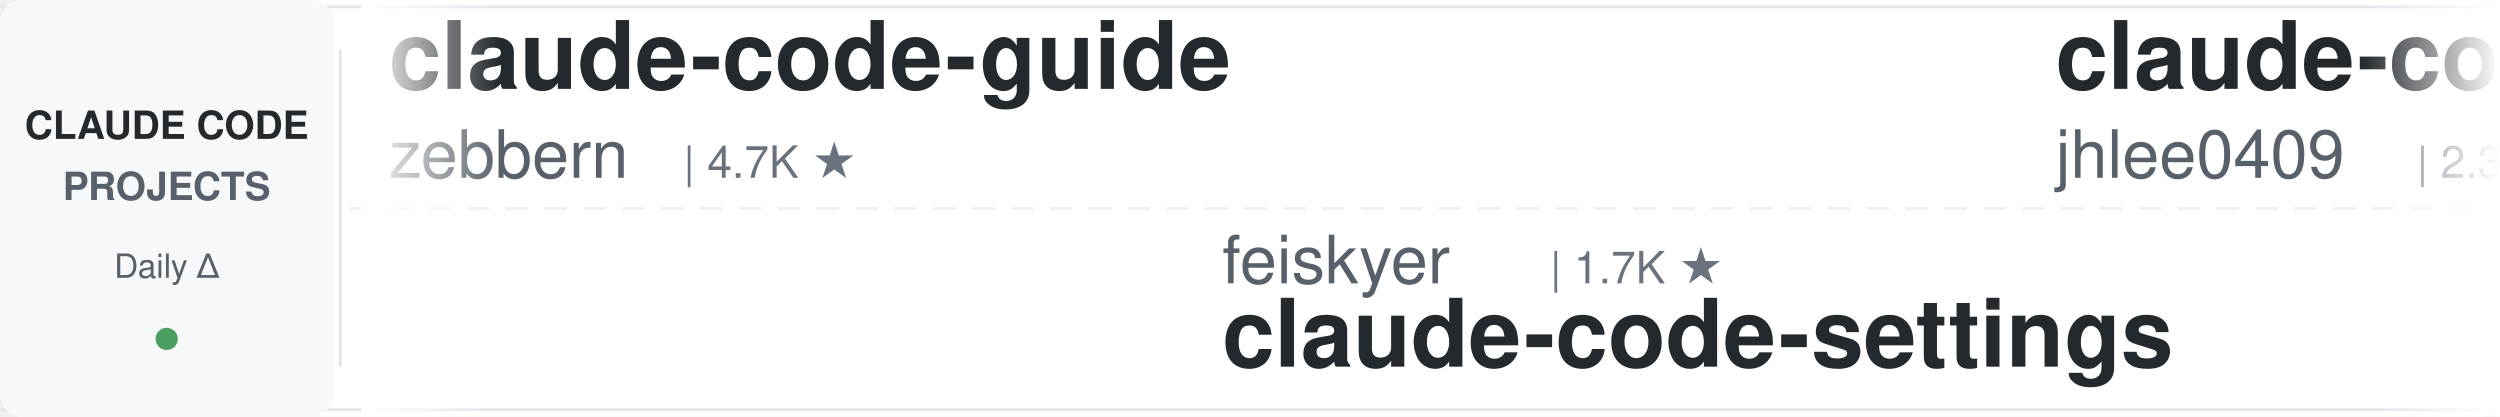
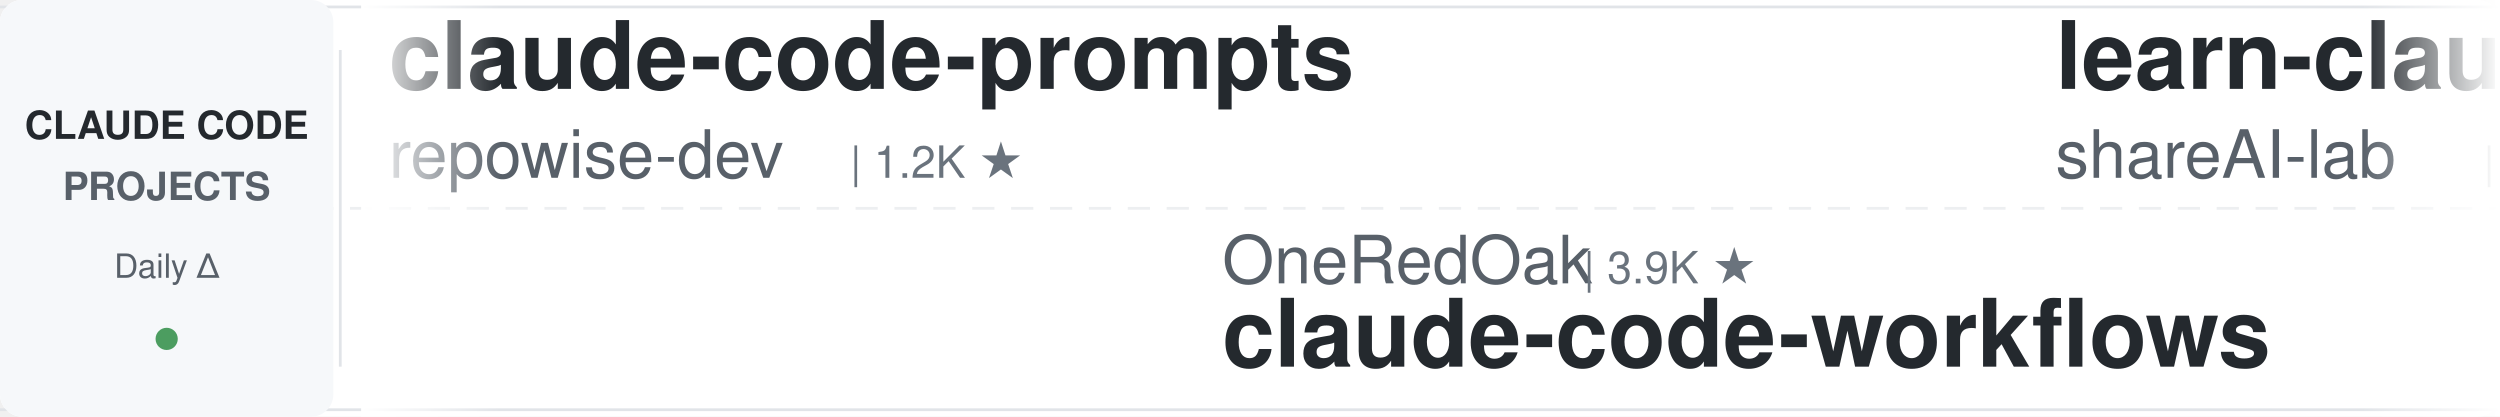
<svg xmlns="http://www.w3.org/2000/svg" width="900" height="150">
  <defs>
    <linearGradient id="leftFade" x1="0%" y1="0%" x2="100%" y2="0%">
      <stop offset="0%" style="stop-color:#ffffff;stop-opacity:1" />
      <stop offset="100%" style="stop-color:#ffffff;stop-opacity:0" />
    </linearGradient>
    <linearGradient id="rightFade" x1="0%" y1="0%" x2="100%" y2="0%">
      <stop offset="0%" style="stop-color:#ffffff;stop-opacity:0" />
      <stop offset="100%" style="stop-color:#ffffff;stop-opacity:1" />
    </linearGradient>
  </defs>
  <rect width="900" height="150" fill="#ffffff" rx="8" />
  <rect x="0" y="2" width="900" height="1" fill="#e1e4e8" />
  <rect x="0" y="147" width="900" height="1" fill="#e1e4e8" />
  <line x1="0" y1="75" x2="900" y2="75" stroke="#e1e4e8" stroke-width="1" stroke-dasharray="8 6" opacity="0.6" />
  <rect x="0" y="0" width="120" height="150" fill="#f6f8fa" rx="8" />
  <text x="60" y="50" font-family="-apple-system, BlinkMacSystemFont, 'Segoe UI', Helvetica, Arial, sans-serif" font-size="14" font-weight="600" fill="#24292e" text-anchor="middle">CLAUDE CODE</text>
  <text x="60" y="72" font-family="-apple-system, BlinkMacSystemFont, 'Segoe UI', Helvetica, Arial, sans-serif" font-size="14" font-weight="600" fill="#586069" text-anchor="middle">PROJECTS</text>
  <text x="60" y="100" font-family="-apple-system, BlinkMacSystemFont, 'Segoe UI', Helvetica, Arial, sans-serif" font-size="12" font-weight="500" fill="#586069" text-anchor="middle">Daily Δ</text>
  <circle cx="60" cy="122" r="4" fill="#22863a" opacity="0.8" />
  <rect x="122" y="18" width="1" height="114" fill="#e1e4e8" />
  <clipPath id="tickerClip">
    <rect x="130" y="0" width="770" height="150" />
  </clipPath>
  <g clip-path="url(#tickerClip)">
    <g id="tickerItems">
      <animateTransform attributeName="transform" attributeType="XML" type="translate" from="0 0" to="-3000 0" dur="54s" repeatCount="indefinite" />
      <g transform="translate(0, 0)">
-         <text x="140" y="32" font-family="-apple-system, BlinkMacSystemFont, 'Segoe UI', Helvetica, Arial, sans-serif" font-size="34" font-weight="600" fill="#24292e">claude-code-guide</text>
-         <text x="140" y="64" font-family="-apple-system, BlinkMacSystemFont, 'Segoe UI', Helvetica, Arial, sans-serif" font-size="24" font-weight="400" fill="#586069">zebbern</text>
-         <text x="246" y="64" font-family="-apple-system, BlinkMacSystemFont, 'Segoe UI', Helvetica, Arial, sans-serif" font-size="16" font-weight="500" fill="#6a737d">| 4.7K ★</text>
+         <text x="140" y="32" font-family="-apple-system, BlinkMacSystemFont, 'Segoe UI', Helvetica, Arial, sans-serif" font-size="34" font-weight="600" fill="#24292e">claude-code-prompts</text>
+         <text x="140" y="64" font-family="-apple-system, BlinkMacSystemFont, 'Segoe UI', Helvetica, Arial, sans-serif" font-size="24" font-weight="400" fill="#586069">repowise-dev</text>
+         <text x="306" y="64" font-family="-apple-system, BlinkMacSystemFont, 'Segoe UI', Helvetica, Arial, sans-serif" font-size="16" font-weight="500" fill="#6a737d">| 1.2K ★</text>
      </g>
      <g transform="translate(300, 0)">
-         <text x="140" y="102" font-family="-apple-system, BlinkMacSystemFont, 'Segoe UI', Helvetica, Arial, sans-serif" font-size="24" font-weight="400" fill="#586069">feiskyer</text>
-         <text x="258" y="102" font-family="-apple-system, BlinkMacSystemFont, 'Segoe UI', Helvetica, Arial, sans-serif" font-size="16" font-weight="500" fill="#6a737d">| 1.7K ★</text>
-         <text x="140" y="132" font-family="-apple-system, BlinkMacSystemFont, 'Segoe UI', Helvetica, Arial, sans-serif" font-size="34" font-weight="600" fill="#24292e">claude-code-settings</text>
+         <text x="140" y="102" font-family="-apple-system, BlinkMacSystemFont, 'Segoe UI', Helvetica, Arial, sans-serif" font-size="24" font-weight="400" fill="#586069">OneRedOak</text>
+         <text x="270" y="102" font-family="-apple-system, BlinkMacSystemFont, 'Segoe UI', Helvetica, Arial, sans-serif" font-size="16" font-weight="500" fill="#6a737d">| 3.9K ★</text>
+         <text x="140" y="132" font-family="-apple-system, BlinkMacSystemFont, 'Segoe UI', Helvetica, Arial, sans-serif" font-size="34" font-weight="600" fill="#24292e">claude-code-workflows</text>
      </g>
      <g transform="translate(600, 0)">
-         <text x="140" y="32" font-family="-apple-system, BlinkMacSystemFont, 'Segoe UI', Helvetica, Arial, sans-serif" font-size="34" font-weight="600" fill="#24292e">claude-code-history-view...</text>
-         <text x="140" y="64" font-family="-apple-system, BlinkMacSystemFont, 'Segoe UI', Helvetica, Arial, sans-serif" font-size="24" font-weight="400" fill="#586069">jhlee0409</text>
-         <text x="270" y="64" font-family="-apple-system, BlinkMacSystemFont, 'Segoe UI', Helvetica, Arial, sans-serif" font-size="16" font-weight="500" fill="#6a737d">| 2.3K ★</text>
+         <text x="140" y="32" font-family="-apple-system, BlinkMacSystemFont, 'Segoe UI', Helvetica, Arial, sans-serif" font-size="34" font-weight="600" fill="#24292e">learn-claude-code</text>
+         <text x="140" y="64" font-family="-apple-system, BlinkMacSystemFont, 'Segoe UI', Helvetica, Arial, sans-serif" font-size="24" font-weight="400" fill="#586069">shareAI-lab</text>
+         <text x="294" y="64" font-family="-apple-system, BlinkMacSystemFont, 'Segoe UI', Helvetica, Arial, sans-serif" font-size="16" font-weight="500" fill="#6a737d">| 80.0K ★</text>
      </g>
      <g transform="translate(900, 0)">
-         <text x="140" y="102" font-family="-apple-system, BlinkMacSystemFont, 'Segoe UI', Helvetica, Arial, sans-serif" font-size="24" font-weight="400" fill="#586069">Maciek-roboblog</text>
-         <text x="342" y="102" font-family="-apple-system, BlinkMacSystemFont, 'Segoe UI', Helvetica, Arial, sans-serif" font-size="16" font-weight="500" fill="#6a737d">| 8.8K ★</text>
-         <text x="140" y="132" font-family="-apple-system, BlinkMacSystemFont, 'Segoe UI', Helvetica, Arial, sans-serif" font-size="34" font-weight="600" fill="#24292e">Claude-Code-Usage-Monito...</text>
+         <text x="140" y="102" font-family="-apple-system, BlinkMacSystemFont, 'Segoe UI', Helvetica, Arial, sans-serif" font-size="24" font-weight="400" fill="#586069">centminmod</text>
+         <text x="282" y="102" font-family="-apple-system, BlinkMacSystemFont, 'Segoe UI', Helvetica, Arial, sans-serif" font-size="16" font-weight="500" fill="#6a737d">| 2.7K ★</text>
+         <text x="140" y="132" font-family="-apple-system, BlinkMacSystemFont, 'Segoe UI', Helvetica, Arial, sans-serif" font-size="34" font-weight="600" fill="#24292e">my-claude-code-setup</text>
      </g>
      <g transform="translate(1200, 0)">
        <text x="140" y="32" font-family="-apple-system, BlinkMacSystemFont, 'Segoe UI', Helvetica, Arial, sans-serif" font-size="34" font-weight="600" fill="#24292e">claude-code-engineering</text>
        <text x="140" y="64" font-family="-apple-system, BlinkMacSystemFont, 'Segoe UI', Helvetica, Arial, sans-serif" font-size="24" font-weight="400" fill="#586069">huangjia2019</text>
        <text x="306" y="64" font-family="-apple-system, BlinkMacSystemFont, 'Segoe UI', Helvetica, Arial, sans-serif" font-size="16" font-weight="500" fill="#6a737d">| 1.2K ★</text>
      </g>
      <g transform="translate(1500, 0)">
-         <text x="140" y="102" font-family="-apple-system, BlinkMacSystemFont, 'Segoe UI', Helvetica, Arial, sans-serif" font-size="24" font-weight="400" fill="#586069">FlorianBruniaux</text>
-         <text x="342" y="102" font-family="-apple-system, BlinkMacSystemFont, 'Segoe UI', Helvetica, Arial, sans-serif" font-size="16" font-weight="500" fill="#6a737d">| 6.4K ★</text>
-         <text x="140" y="132" font-family="-apple-system, BlinkMacSystemFont, 'Segoe UI', Helvetica, Arial, sans-serif" font-size="34" font-weight="600" fill="#24292e">claude-code-ultimate-gui...</text>
+         <text x="140" y="102" font-family="-apple-system, BlinkMacSystemFont, 'Segoe UI', Helvetica, Arial, sans-serif" font-size="24" font-weight="400" fill="#586069">luyao618</text>
+         <text x="258" y="102" font-family="-apple-system, BlinkMacSystemFont, 'Segoe UI', Helvetica, Arial, sans-serif" font-size="16" font-weight="500" fill="#6a737d">| 1.7K ★</text>
+         <text x="140" y="132" font-family="-apple-system, BlinkMacSystemFont, 'Segoe UI', Helvetica, Arial, sans-serif" font-size="34" font-weight="600" fill="#24292e">Claude-Code-Source-Study</text>
      </g>
      <g transform="translate(1800, 0)">
-         <text x="140" y="32" font-family="-apple-system, BlinkMacSystemFont, 'Segoe UI', Helvetica, Arial, sans-serif" font-size="34" font-weight="600" fill="#24292e">Claude-Code-Source-Study</text>
-         <text x="140" y="64" font-family="-apple-system, BlinkMacSystemFont, 'Segoe UI', Helvetica, Arial, sans-serif" font-size="24" font-weight="400" fill="#586069">luyao618</text>
-         <text x="258" y="64" font-family="-apple-system, BlinkMacSystemFont, 'Segoe UI', Helvetica, Arial, sans-serif" font-size="16" font-weight="500" fill="#6a737d">| 1.7K ★</text>
+         <text x="140" y="32" font-family="-apple-system, BlinkMacSystemFont, 'Segoe UI', Helvetica, Arial, sans-serif" font-size="34" font-weight="600" fill="#24292e">claude-code-local</text>
+         <text x="140" y="64" font-family="-apple-system, BlinkMacSystemFont, 'Segoe UI', Helvetica, Arial, sans-serif" font-size="24" font-weight="400" fill="#586069">nicedreamzapp</text>
+         <text x="318" y="64" font-family="-apple-system, BlinkMacSystemFont, 'Segoe UI', Helvetica, Arial, sans-serif" font-size="16" font-weight="500" fill="#6a737d">| 3.5K ★</text>
      </g>
      <g transform="translate(2100, 0)">
-         <text x="140" y="102" font-family="-apple-system, BlinkMacSystemFont, 'Segoe UI', Helvetica, Arial, sans-serif" font-size="24" font-weight="400" fill="#586069">Donchitos</text>
-         <text x="270" y="102" font-family="-apple-system, BlinkMacSystemFont, 'Segoe UI', Helvetica, Arial, sans-serif" font-size="16" font-weight="500" fill="#6a737d">| 36.5K ★</text>
-         <text x="140" y="132" font-family="-apple-system, BlinkMacSystemFont, 'Segoe UI', Helvetica, Arial, sans-serif" font-size="34" font-weight="600" fill="#24292e">Claude-Code-Game-Studios</text>
-       </g>
-       <g transform="translate(2400, 0)">
-         <text x="140" y="32" font-family="-apple-system, BlinkMacSystemFont, 'Segoe UI', Helvetica, Arial, sans-serif" font-size="34" font-weight="600" fill="#24292e">awesome-claude-code-plug...</text>
-         <text x="140" y="64" font-family="-apple-system, BlinkMacSystemFont, 'Segoe UI', Helvetica, Arial, sans-serif" font-size="24" font-weight="400" fill="#586069">ccplugins</text>
-         <text x="270" y="64" font-family="-apple-system, BlinkMacSystemFont, 'Segoe UI', Helvetica, Arial, sans-serif" font-size="16" font-weight="500" fill="#6a737d">| 998 ★</text>
-       </g>
-       <g transform="translate(2700, 0)">
-         <text x="140" y="102" font-family="-apple-system, BlinkMacSystemFont, 'Segoe UI', Helvetica, Arial, sans-serif" font-size="24" font-weight="400" fill="#586069">shanraisshan</text>
-         <text x="306" y="102" font-family="-apple-system, BlinkMacSystemFont, 'Segoe UI', Helvetica, Arial, sans-serif" font-size="16" font-weight="500" fill="#6a737d">| 68.8K ★</text>
-         <text x="140" y="132" font-family="-apple-system, BlinkMacSystemFont, 'Segoe UI', Helvetica, Arial, sans-serif" font-size="34" font-weight="600" fill="#24292e">claude-code-best-practic...</text>
-       </g>
-       <g transform="translate(3000, 0)">
-         <text x="140" y="32" font-family="-apple-system, BlinkMacSystemFont, 'Segoe UI', Helvetica, Arial, sans-serif" font-size="34" font-weight="600" fill="#24292e">claude-code-guide</text>
-         <text x="140" y="64" font-family="-apple-system, BlinkMacSystemFont, 'Segoe UI', Helvetica, Arial, sans-serif" font-size="24" font-weight="400" fill="#586069">zebbern</text>
-         <text x="246" y="64" font-family="-apple-system, BlinkMacSystemFont, 'Segoe UI', Helvetica, Arial, sans-serif" font-size="16" font-weight="500" fill="#6a737d">| 4.7K ★</text>
-       </g>
-       <g transform="translate(3300, 0)">
        <text x="140" y="102" font-family="-apple-system, BlinkMacSystemFont, 'Segoe UI', Helvetica, Arial, sans-serif" font-size="24" font-weight="400" fill="#586069">feiskyer</text>
        <text x="258" y="102" font-family="-apple-system, BlinkMacSystemFont, 'Segoe UI', Helvetica, Arial, sans-serif" font-size="16" font-weight="500" fill="#6a737d">| 1.7K ★</text>
        <text x="140" y="132" font-family="-apple-system, BlinkMacSystemFont, 'Segoe UI', Helvetica, Arial, sans-serif" font-size="34" font-weight="600" fill="#24292e">claude-code-settings</text>
      </g>
+       <g transform="translate(2400, 0)">
+         <text x="140" y="32" font-family="-apple-system, BlinkMacSystemFont, 'Segoe UI', Helvetica, Arial, sans-serif" font-size="34" font-weight="600" fill="#24292e">claude-code-templates</text>
+         <text x="140" y="64" font-family="-apple-system, BlinkMacSystemFont, 'Segoe UI', Helvetica, Arial, sans-serif" font-size="24" font-weight="400" fill="#586069">davila7</text>
+         <text x="246" y="64" font-family="-apple-system, BlinkMacSystemFont, 'Segoe UI', Helvetica, Arial, sans-serif" font-size="16" font-weight="500" fill="#6a737d">| 33.2K ★</text>
+       </g>
+       <g transform="translate(2700, 0)">
+         <text x="140" y="102" font-family="-apple-system, BlinkMacSystemFont, 'Segoe UI', Helvetica, Arial, sans-serif" font-size="24" font-weight="400" fill="#586069">wesammustafa</text>
+         <text x="306" y="102" font-family="-apple-system, BlinkMacSystemFont, 'Segoe UI', Helvetica, Arial, sans-serif" font-size="16" font-weight="500" fill="#6a737d">| 3.6K ★</text>
+         <text x="140" y="132" font-family="-apple-system, BlinkMacSystemFont, 'Segoe UI', Helvetica, Arial, sans-serif" font-size="34" font-weight="600" fill="#24292e">Claude-Code-Quest</text>
+       </g>
+       <g transform="translate(3000, 0)">
+         <text x="140" y="32" font-family="-apple-system, BlinkMacSystemFont, 'Segoe UI', Helvetica, Arial, sans-serif" font-size="34" font-weight="600" fill="#24292e">claude-code-prompts</text>
+         <text x="140" y="64" font-family="-apple-system, BlinkMacSystemFont, 'Segoe UI', Helvetica, Arial, sans-serif" font-size="24" font-weight="400" fill="#586069">repowise-dev</text>
+         <text x="306" y="64" font-family="-apple-system, BlinkMacSystemFont, 'Segoe UI', Helvetica, Arial, sans-serif" font-size="16" font-weight="500" fill="#6a737d">| 1.2K ★</text>
+       </g>
+       <g transform="translate(3300, 0)">
+         <text x="140" y="102" font-family="-apple-system, BlinkMacSystemFont, 'Segoe UI', Helvetica, Arial, sans-serif" font-size="24" font-weight="400" fill="#586069">OneRedOak</text>
+         <text x="270" y="102" font-family="-apple-system, BlinkMacSystemFont, 'Segoe UI', Helvetica, Arial, sans-serif" font-size="16" font-weight="500" fill="#6a737d">| 3.9K ★</text>
+         <text x="140" y="132" font-family="-apple-system, BlinkMacSystemFont, 'Segoe UI', Helvetica, Arial, sans-serif" font-size="34" font-weight="600" fill="#24292e">claude-code-workflows</text>
+       </g>
      <g transform="translate(3600, 0)">
-         <text x="140" y="32" font-family="-apple-system, BlinkMacSystemFont, 'Segoe UI', Helvetica, Arial, sans-serif" font-size="34" font-weight="600" fill="#24292e">claude-code-history-view...</text>
-         <text x="140" y="64" font-family="-apple-system, BlinkMacSystemFont, 'Segoe UI', Helvetica, Arial, sans-serif" font-size="24" font-weight="400" fill="#586069">jhlee0409</text>
-         <text x="270" y="64" font-family="-apple-system, BlinkMacSystemFont, 'Segoe UI', Helvetica, Arial, sans-serif" font-size="16" font-weight="500" fill="#6a737d">| 2.3K ★</text>
+         <text x="140" y="32" font-family="-apple-system, BlinkMacSystemFont, 'Segoe UI', Helvetica, Arial, sans-serif" font-size="34" font-weight="600" fill="#24292e">learn-claude-code</text>
+         <text x="140" y="64" font-family="-apple-system, BlinkMacSystemFont, 'Segoe UI', Helvetica, Arial, sans-serif" font-size="24" font-weight="400" fill="#586069">shareAI-lab</text>
+         <text x="294" y="64" font-family="-apple-system, BlinkMacSystemFont, 'Segoe UI', Helvetica, Arial, sans-serif" font-size="16" font-weight="500" fill="#6a737d">| 80.0K ★</text>
      </g>
      <g transform="translate(3900, 0)">
-         <text x="140" y="102" font-family="-apple-system, BlinkMacSystemFont, 'Segoe UI', Helvetica, Arial, sans-serif" font-size="24" font-weight="400" fill="#586069">Maciek-roboblog</text>
-         <text x="342" y="102" font-family="-apple-system, BlinkMacSystemFont, 'Segoe UI', Helvetica, Arial, sans-serif" font-size="16" font-weight="500" fill="#6a737d">| 8.8K ★</text>
-         <text x="140" y="132" font-family="-apple-system, BlinkMacSystemFont, 'Segoe UI', Helvetica, Arial, sans-serif" font-size="34" font-weight="600" fill="#24292e">Claude-Code-Usage-Monito...</text>
+         <text x="140" y="102" font-family="-apple-system, BlinkMacSystemFont, 'Segoe UI', Helvetica, Arial, sans-serif" font-size="24" font-weight="400" fill="#586069">centminmod</text>
+         <text x="282" y="102" font-family="-apple-system, BlinkMacSystemFont, 'Segoe UI', Helvetica, Arial, sans-serif" font-size="16" font-weight="500" fill="#6a737d">| 2.7K ★</text>
+         <text x="140" y="132" font-family="-apple-system, BlinkMacSystemFont, 'Segoe UI', Helvetica, Arial, sans-serif" font-size="34" font-weight="600" fill="#24292e">my-claude-code-setup</text>
      </g>
    </g>
  </g>
  <rect x="130" y="0" width="50" height="150" fill="url(#leftFade)" />
  <rect x="850" y="0" width="50" height="150" fill="url(#rightFade)" />
</svg>
